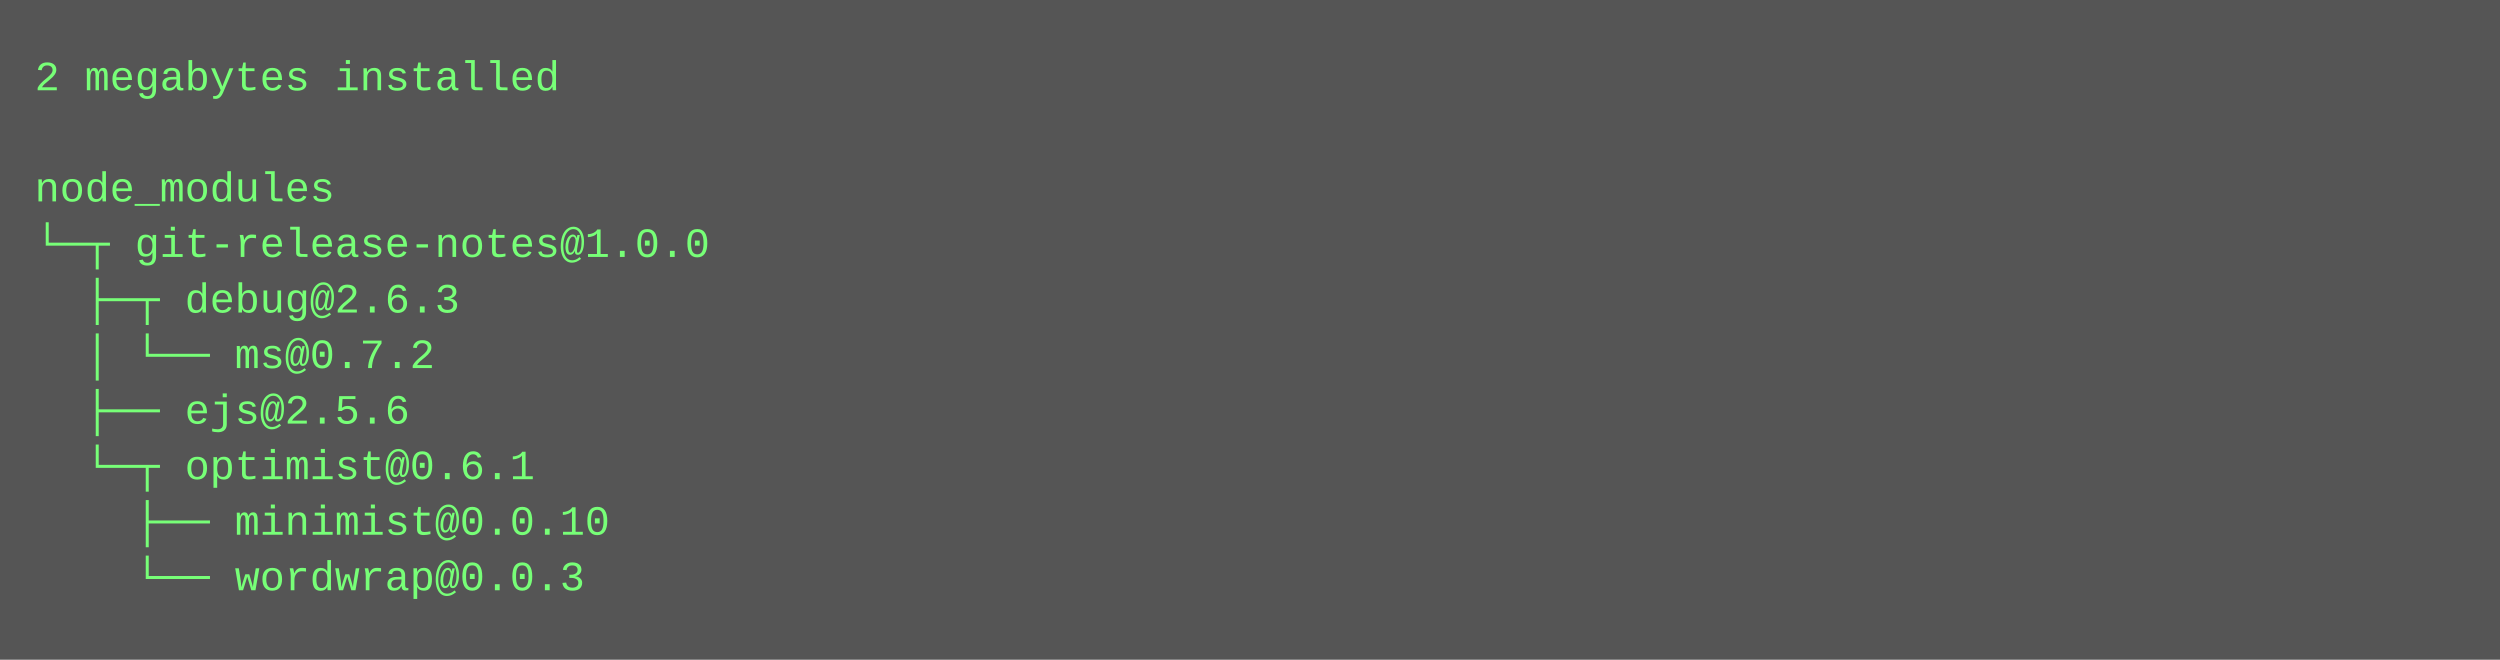
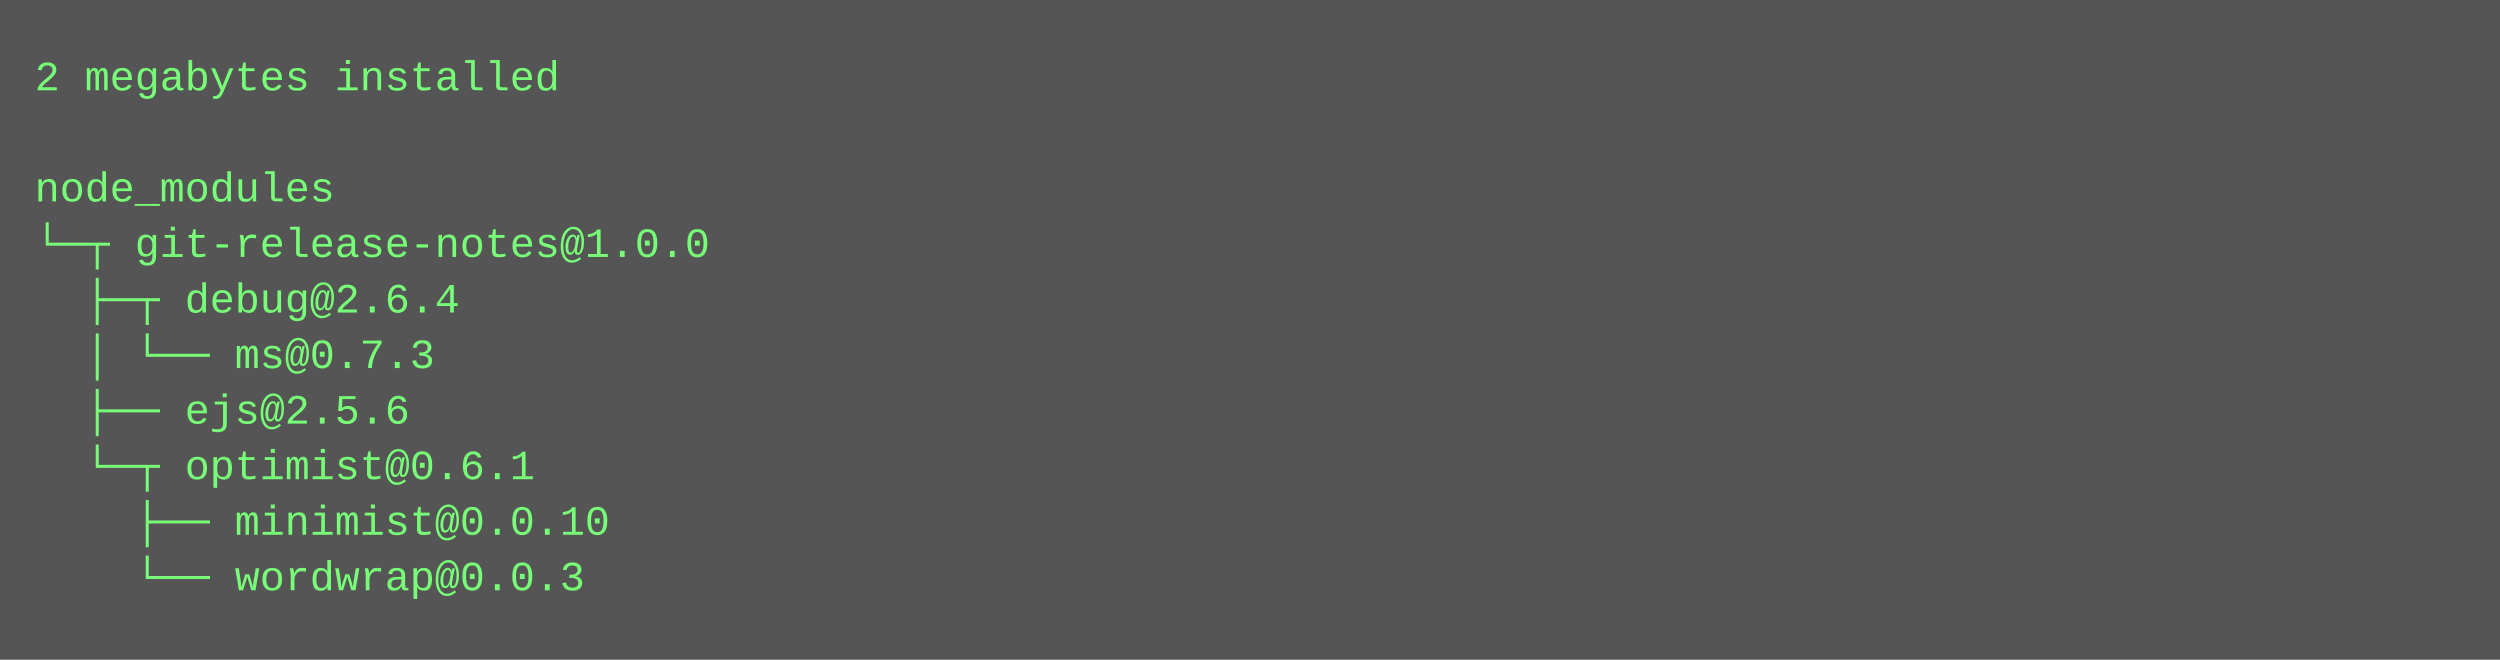
<svg xmlns="http://www.w3.org/2000/svg" height="190" width="720">
  <rect height="190" fill="#555" width="720" />
  <text fill="#7f7" font-family="Courier New" font-size="12" xml:space="preserve">
    <tspan x="10" y="26">2 megabytes installed</tspan>
    <tspan x="10" y="42" />
    <tspan x="10" y="58">node_modules</tspan>
    <tspan x="10" y="74">└─┬ git-release-notes@1.0.0 </tspan>
-     <tspan x="10" y="90">  ├─┬ debug@2.6.3 </tspan>
-     <tspan x="10" y="106">  │ └── ms@0.7.2 </tspan>
+     <tspan x="10" y="90">  ├─┬ debug@2.6.4 </tspan>
+     <tspan x="10" y="106">  │ └── ms@0.7.3 </tspan>
    <tspan x="10" y="122">  ├── ejs@2.5.6 </tspan>
    <tspan x="10" y="138">  └─┬ optimist@0.6.1 </tspan>
    <tspan x="10" y="154">    ├── minimist@0.0.10 </tspan>
    <tspan x="10" y="170">    └── wordwrap@0.0.3</tspan>
  </text>
</svg>
